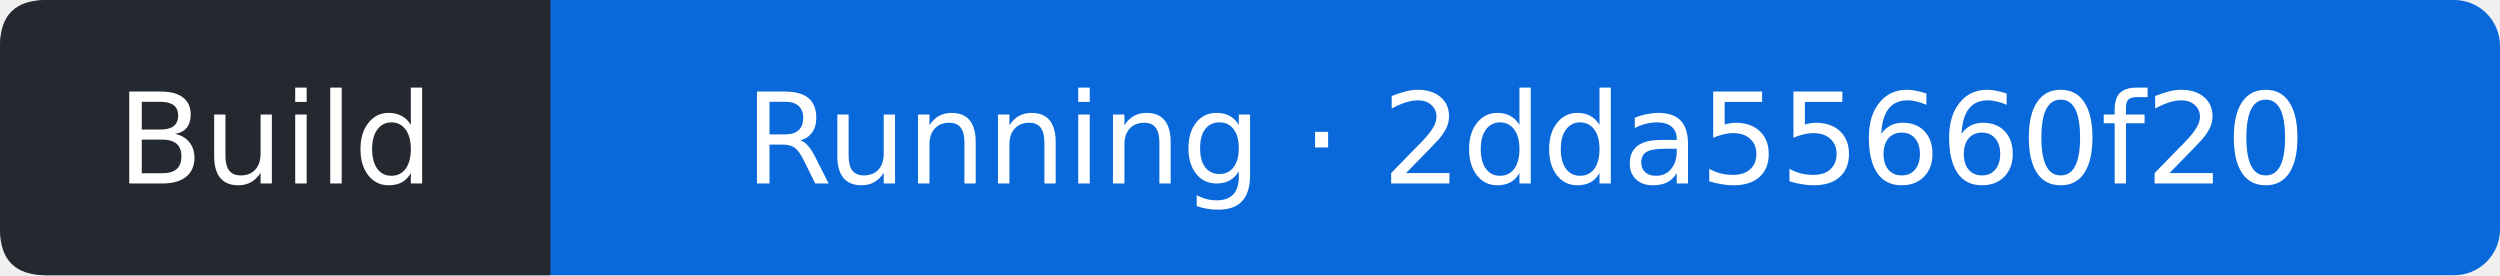
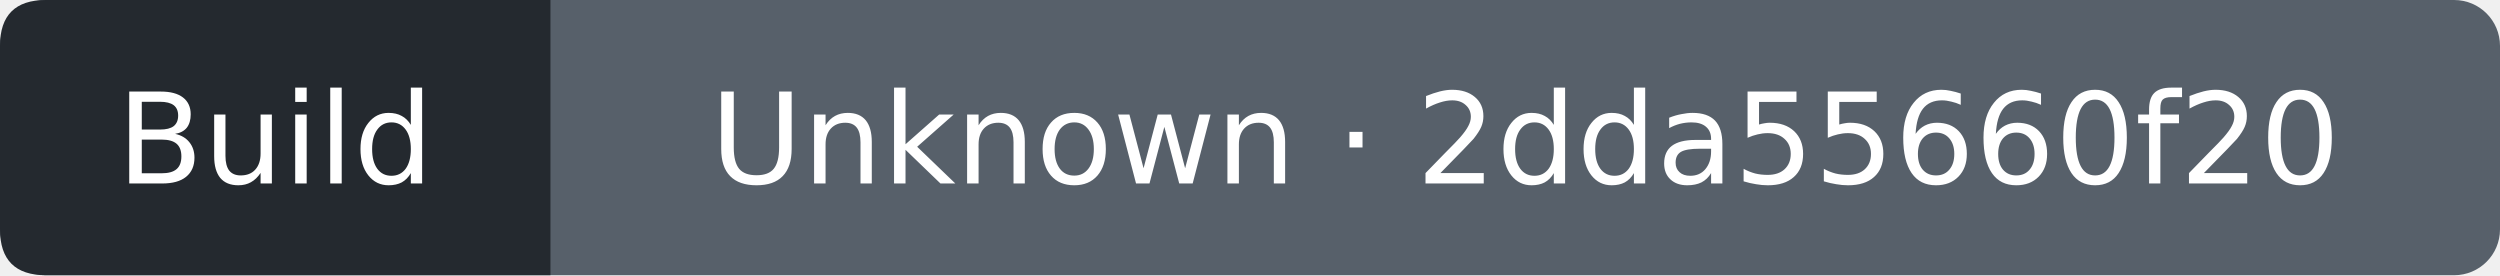
- <svg xmlns="http://www.w3.org/2000/svg" width="218" height="24" viewBox="0 0 218 24" role="img" aria-label="Build: Running; covered commit 2dda55660f207fcc4ceca57d0b72b7c08456967d; observed 2026-10-11T12:26:26Z">
-   <rect width="218" height="24" rx="4" fill="#0969da" />
+ <svg xmlns="http://www.w3.org/2000/svg" width="218" height="24" viewBox="0 0 218 24" role="img" aria-label="Build: Unknown; covered commit 2dda55660f207fcc4ceca57d0b72b7c08456967d; observed 2026-10-11T12:26:38Z">
+   <rect width="218" height="24" rx="4" fill="#57606a" />
  <path d="M4 0H48V24H4Q0 24 0 20V4Q0 0 4 0" fill="#24292f" />
  <g fill="#fff" text-anchor="middle" font-family="Verdana,DejaVu Sans,sans-serif" font-size="11">
    <text x="24" y="16">Build</text>
-     <text x="133" y="16">Running · 2dda55660f20</text>
+     <text x="133" y="16">Unknown · 2dda55660f20</text>
  </g>
</svg>
